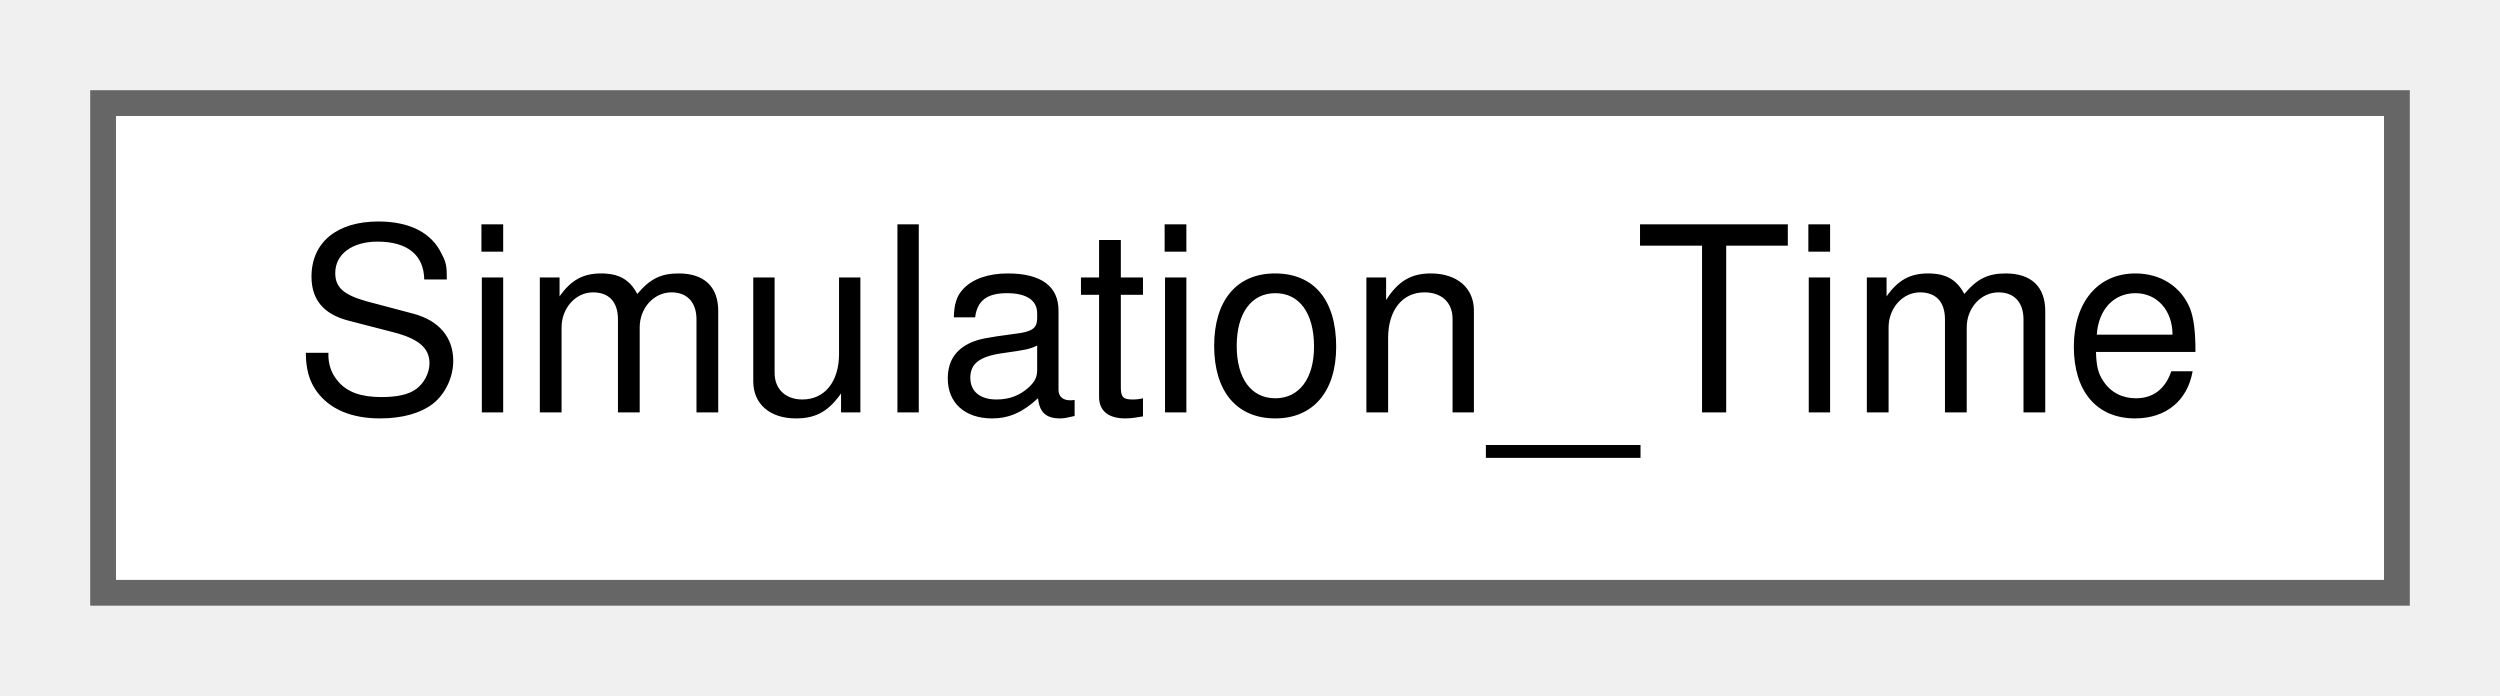
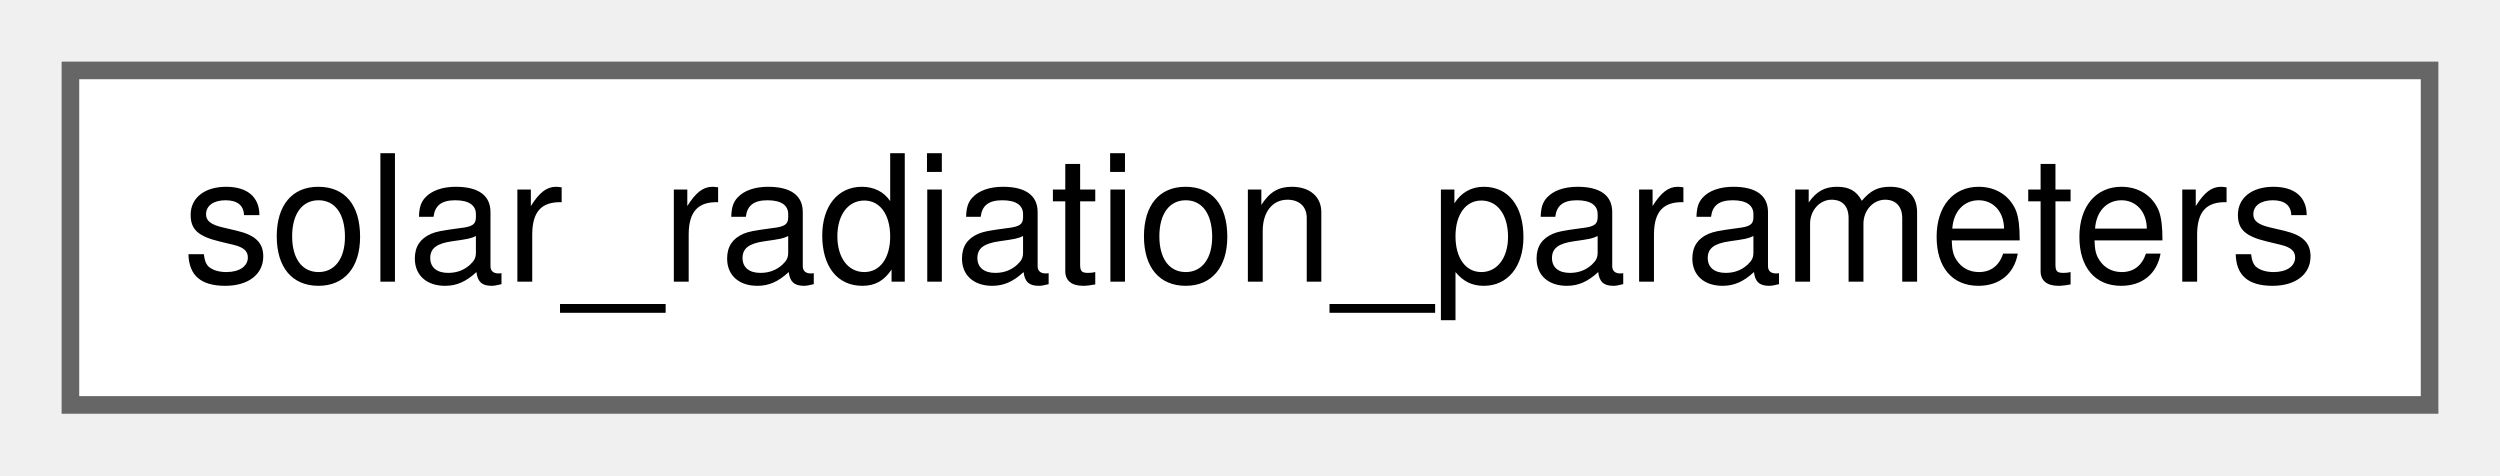
- <svg xmlns="http://www.w3.org/2000/svg" xmlns:xlink="http://www.w3.org/1999/xlink" width="97pt" height="27pt" viewBox="0.00 0.00 97.00 27.00">
+ <svg xmlns="http://www.w3.org/2000/svg" xmlns:xlink="http://www.w3.org/1999/xlink" width="142pt" height="27pt" viewBox="0.00 0.00 142.00 27.00">
  <g id="graph0" class="graph" transform="scale(1 1) rotate(0) translate(4 23)">
    <g id="node1" class="node">
      <g id="a_node1">
-         <a xlink:href="class_simulation___time.html" target="_top" xlink:title="Simulation Time class providing time-series variables and methods to the model.">
-           <polygon fill="white" stroke="#666666" points="89,-19 0,-19 0,0 89,0 89,-19" />
-           <text text-anchor="middle" x="44.5" y="-7" font-family="Helvetica,sans-Serif" font-size="10.00">Simulation_Time</text>
+         <a xlink:href="structsolar__radiation__parameters.html" target="_top" xlink:title=" ">
+           <polygon fill="white" stroke="#666666" points="134,-19 0,-19 0,0 134,0 134,-19" />
+           <text text-anchor="middle" x="67" y="-7" font-family="Helvetica,sans-Serif" font-size="10.00">solar_radiation_parameters</text>
        </a>
      </g>
    </g>
  </g>
</svg>
